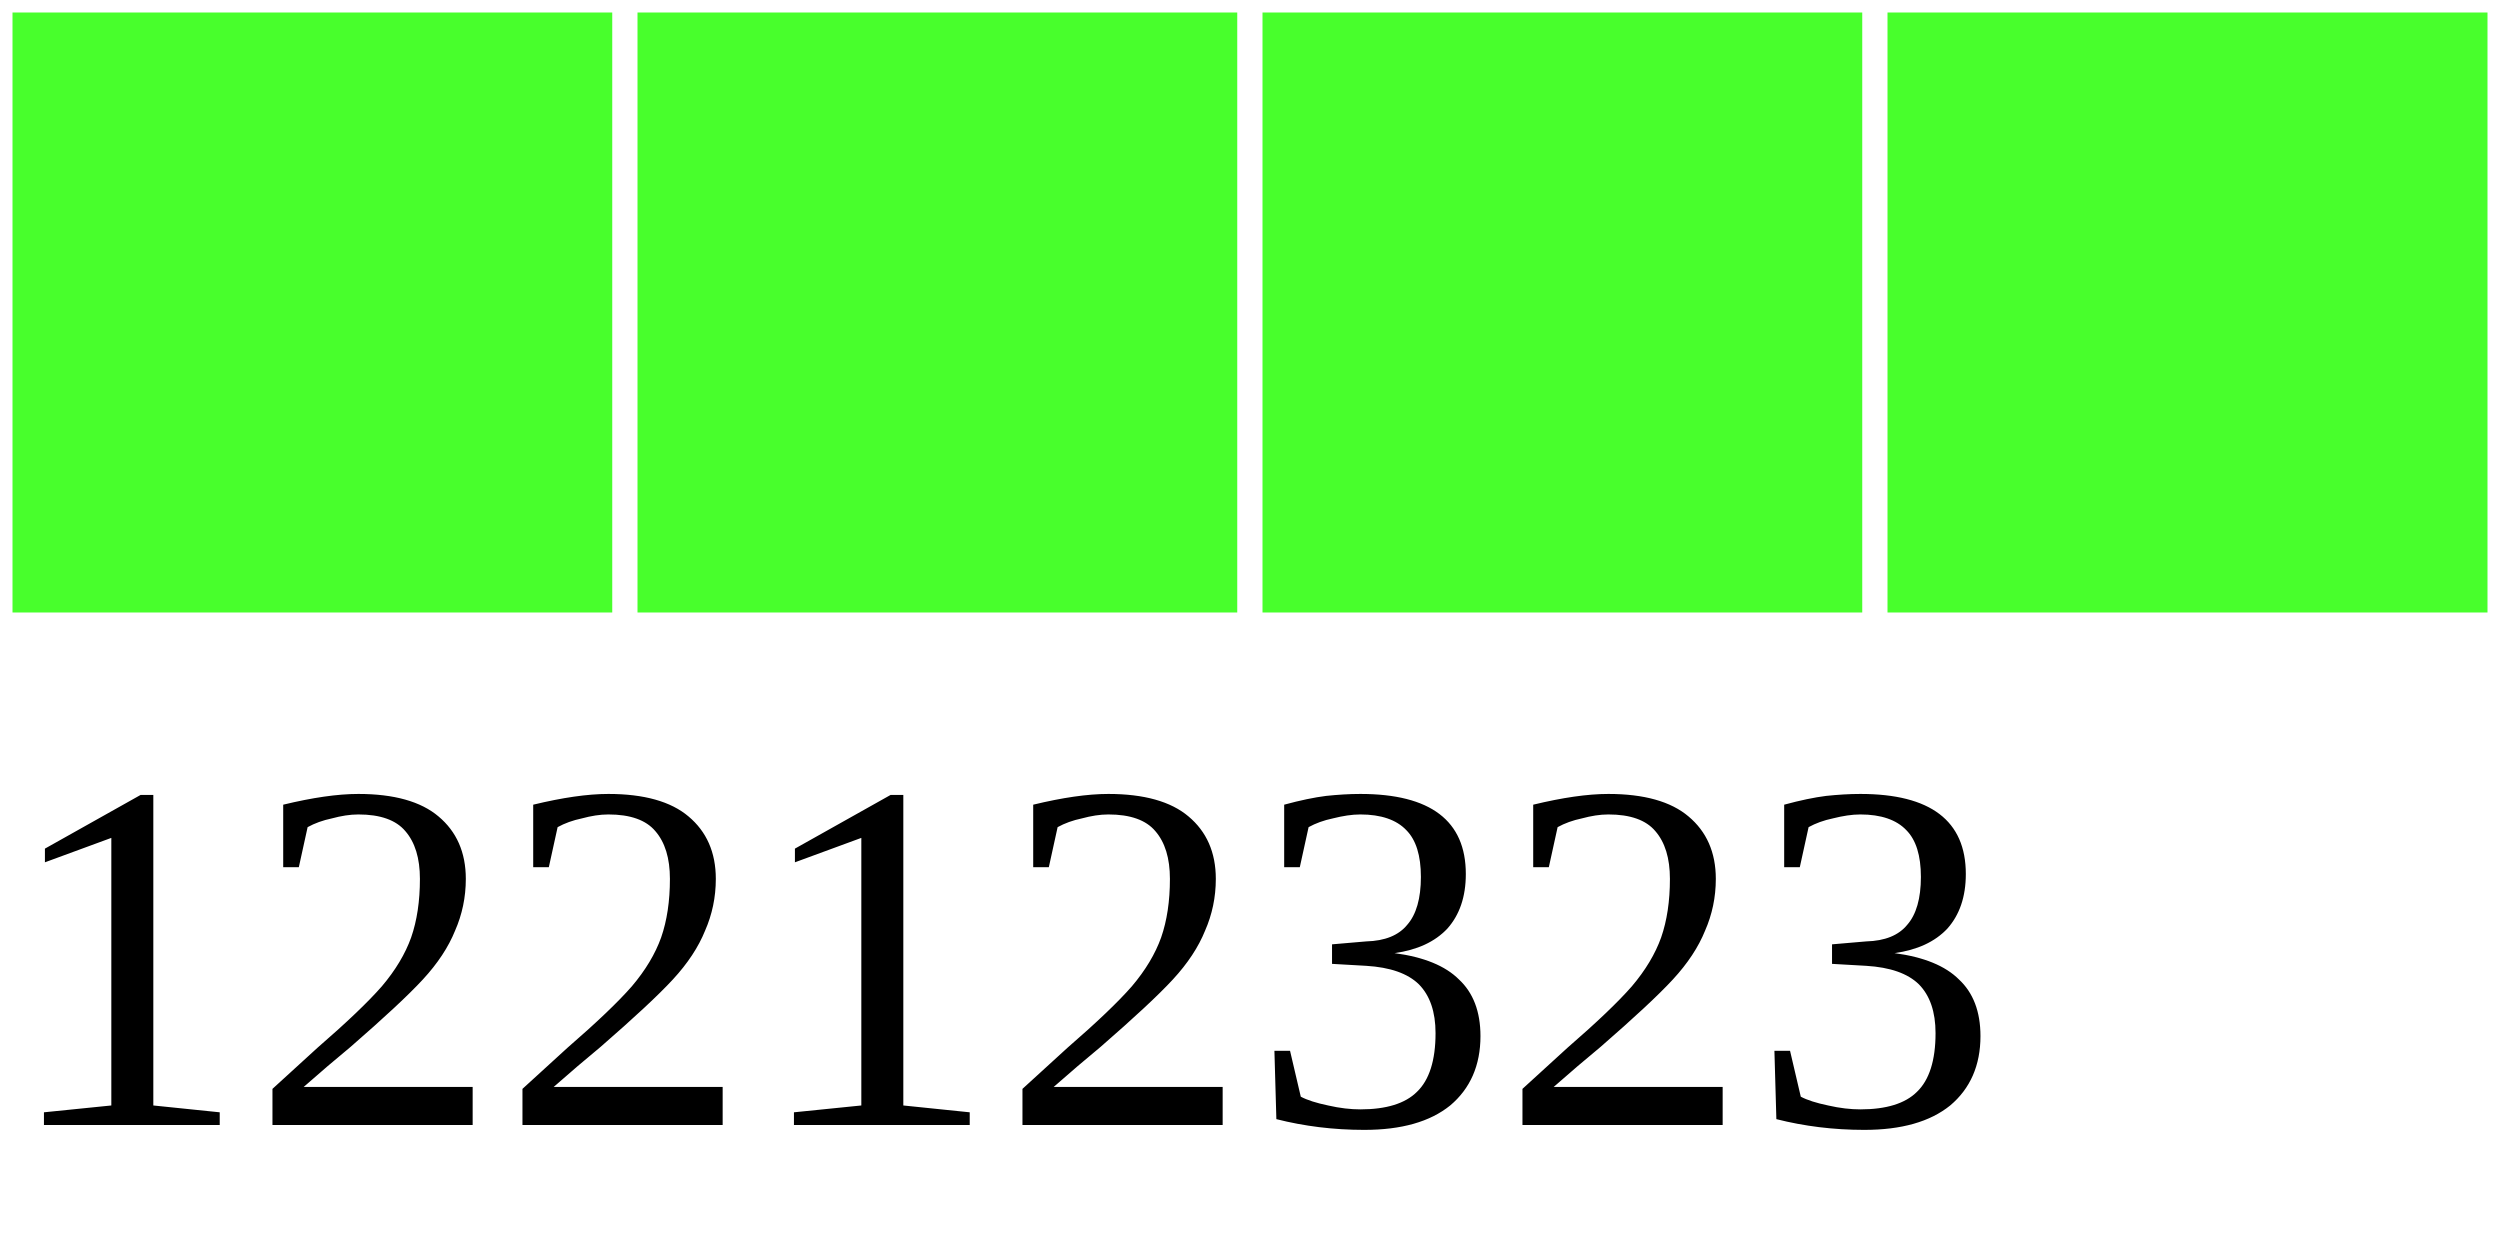
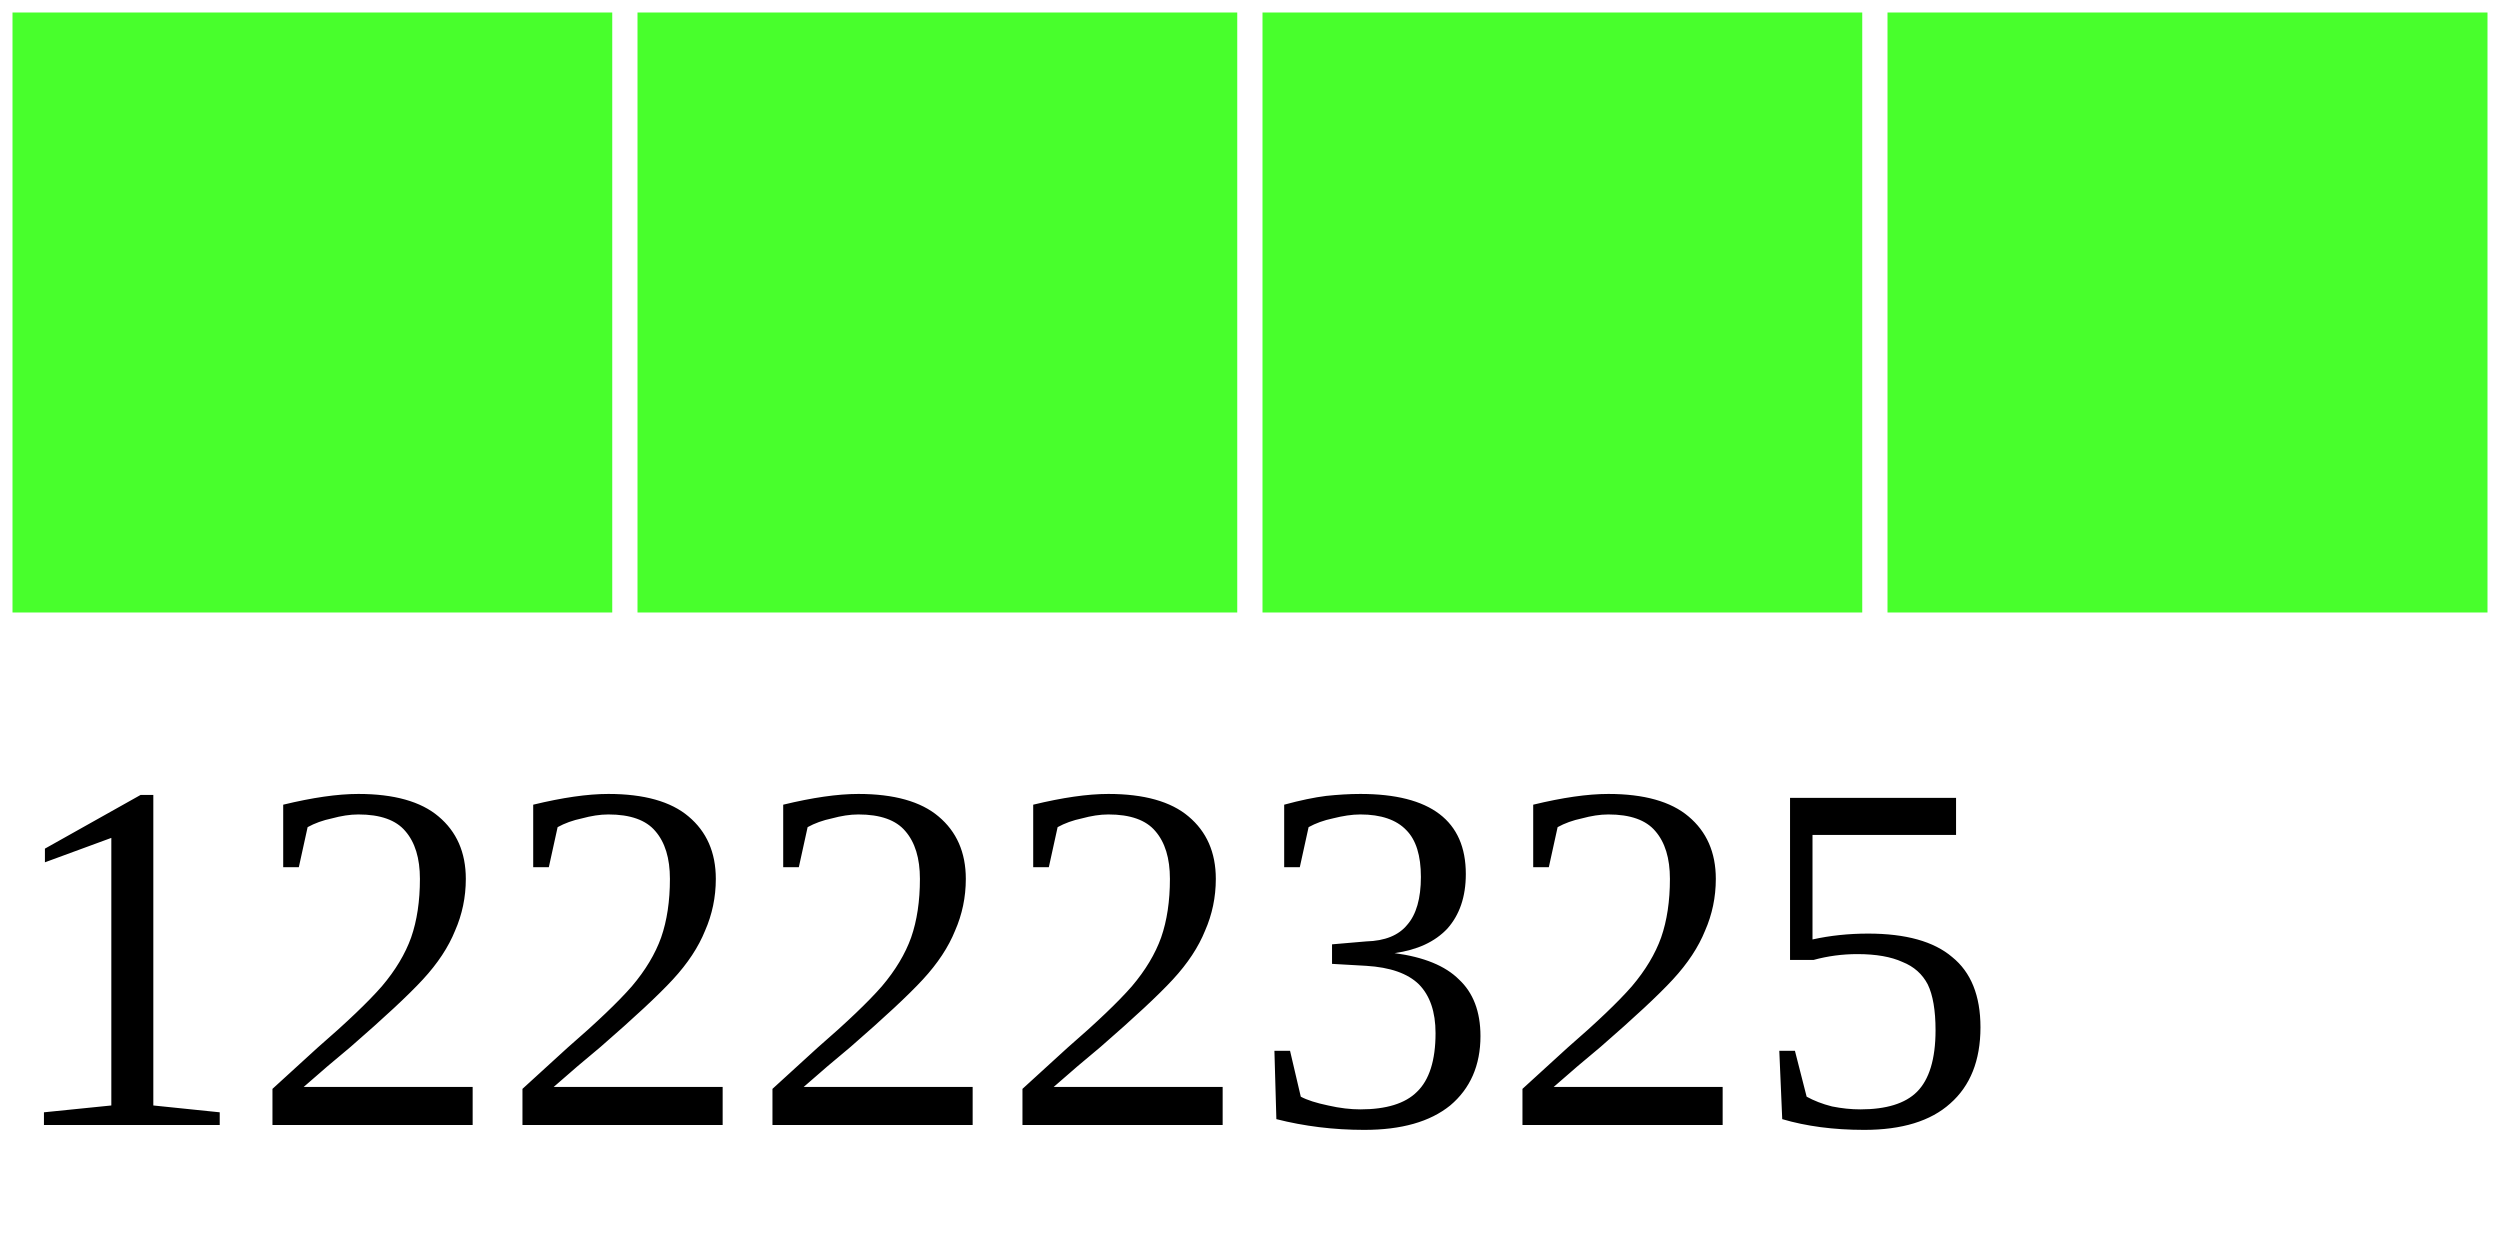
<svg xmlns="http://www.w3.org/2000/svg" width="40" height="20">
  <g>
    <rect width="10" height="10" style="fill:#48FF2C;stroke-width:0.4;stroke:rgb(255,255,255)" x="0" />
    <rect width="10" height="10" style="fill:#48FF2C;stroke-width:0.4;stroke:rgb(255,255,255)" x="10" />
    <rect width="10" height="10" style="fill:#48FF2C;stroke-width:0.4;stroke:rgb(255,255,255)" x="20" />
    <rect width="10" height="10" style="fill:#48FF2C;stroke-width:0.4;stroke:rgb(255,255,255)" x="30" />
-     <text x="0" y="18" fill="black" font-size="8">12212323</text>
+     <text x="0" y="18" fill="black" font-size="8">12222325</text>
  </g>
</svg>
